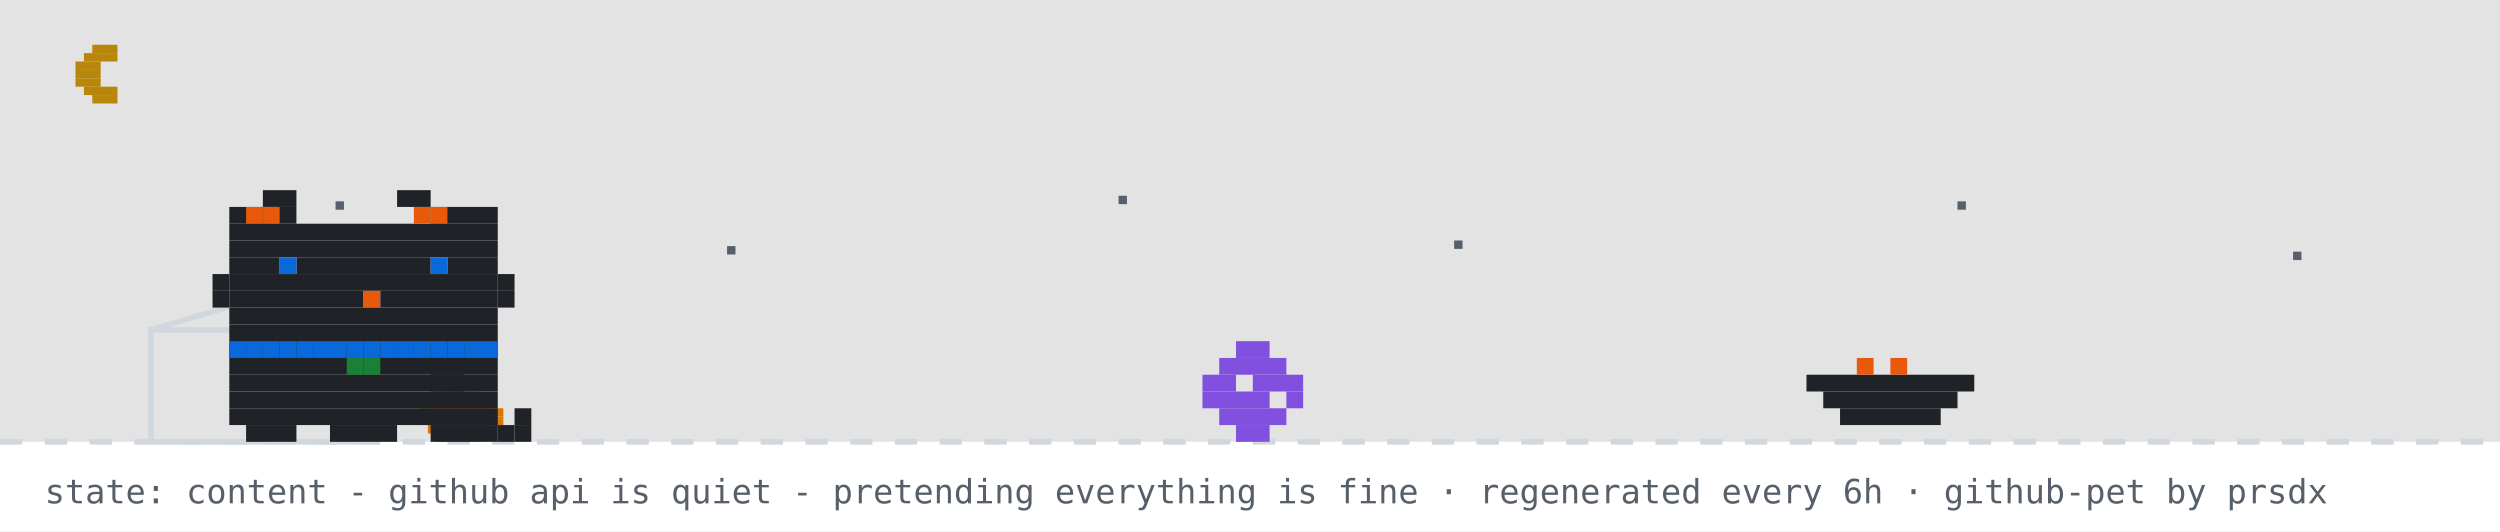
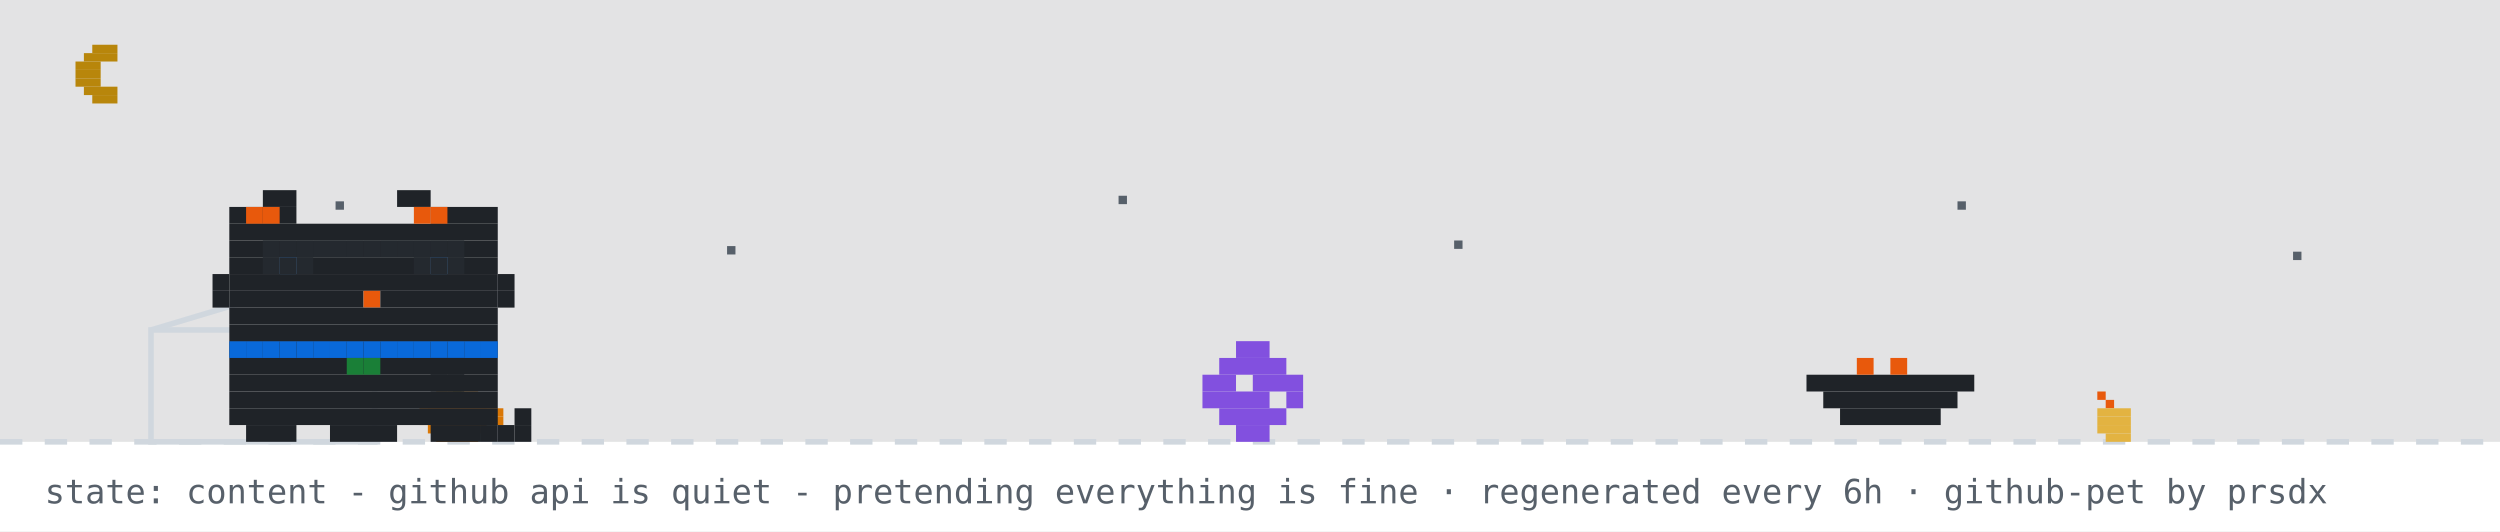
<svg xmlns="http://www.w3.org/2000/svg" width="894" height="190" viewBox="0 0 894 190" role="img" aria-label="github pet: content">
  <rect width="894" height="190" fill="#ffffff" />
  <rect width="894" height="158" fill="#0d1117" opacity="0.12" />
  <rect x="33" y="16" width="9" height="3" fill="#b8860b" />
  <rect x="30" y="19" width="12" height="3" fill="#b8860b" />
  <rect x="27" y="22" width="9" height="3" fill="#b8860b" />
  <rect x="27" y="25" width="9" height="3" fill="#b8860b" />
  <rect x="27" y="28" width="9" height="3" fill="#b8860b" />
  <rect x="30" y="31" width="12" height="3" fill="#b8860b" />
  <rect x="33" y="34" width="9" height="3" fill="#b8860b" />
  <rect x="120" y="72" width="3" height="3" fill="#57606a">
    <animate attributeName="opacity" values="1;0.2;1" dur="2.2s" begin="0s" repeatCount="indefinite" />
  </rect>
  <rect x="260" y="88" width="3" height="3" fill="#57606a">
    <animate attributeName="opacity" values="1;0.2;1" dur="2.2s" begin="0.7s" repeatCount="indefinite" />
  </rect>
  <rect x="400" y="70" width="3" height="3" fill="#57606a">
    <animate attributeName="opacity" values="1;0.2;1" dur="2.2s" begin="1.3s" repeatCount="indefinite" />
  </rect>
  <rect x="520" y="86" width="3" height="3" fill="#57606a">
    <animate attributeName="opacity" values="1;0.2;1" dur="2.2s" begin="0.4s" repeatCount="indefinite" />
  </rect>
  <rect x="700" y="72" width="3" height="3" fill="#57606a">
    <animate attributeName="opacity" values="1;0.2;1" dur="2.2s" begin="1.7s" repeatCount="indefinite" />
  </rect>
  <rect x="820" y="90" width="3" height="3" fill="#57606a">
    <animate attributeName="opacity" values="1;0.2;1" dur="2.2s" begin="1s" repeatCount="indefinite" />
  </rect>
  <line x1="0" y1="158" x2="894" y2="158" stroke="#d0d7de" stroke-width="2" stroke-dasharray="8 8" />
  <rect x="162" y="137" width="3" height="3" fill="#1a7f37" />
  <rect x="156" y="140" width="15" height="3" fill="#d97706" />
  <rect x="153" y="143" width="21" height="3" fill="#d97706" />
  <rect x="150" y="146" width="30" height="3" fill="#d97706" />
  <rect x="150" y="149" width="30" height="3" fill="#d97706" />
  <rect x="153" y="152" width="21" height="3" fill="#d97706" />
  <rect x="156" y="155" width="15" height="3" fill="#d97706" />
+   <rect x="750" y="140" width="3" height="3" fill="#e8590c" />
+   <rect x="753" y="143" width="3" height="3" fill="#e8590c" />
+   <rect x="750" y="146" width="12" height="3" fill="#e3b341" />
+   <rect x="750" y="149" width="12" height="3" fill="#e3b341" />
+   <rect x="750" y="152" width="12" height="3" fill="#e3b341" />
+   <rect x="753" y="155" width="9" height="3" fill="#e3b341" />
  <rect x="54" y="118" width="80" height="40" fill="none" stroke="#d0d7de" stroke-width="2" />
  <line x1="54" y1="118" x2="94" y2="106" stroke="#d0d7de" stroke-width="2" />
  <g transform="translate(430,0)">
    <g>
      <animateTransform attributeName="transform" type="translate" values="0 0;0 0;52 -10;52 0;52 0;0 0" keyTimes="0;0.660;0.690;0.780;0.860;1" dur="32s" begin="7s" repeatCount="indefinite" />
      <rect x="12" y="122" width="12" height="6" fill="#8250df" />
      <rect x="6" y="128" width="24" height="6" fill="#8250df" />
      <rect x="0" y="134" width="12" height="6" fill="#8250df" />
      <rect x="18" y="134" width="18" height="6" fill="#8250df" />
      <rect x="0" y="140" width="24" height="6" fill="#8250df" />
      <rect x="30" y="140" width="6" height="6" fill="#8250df" />
      <rect x="6" y="146" width="24" height="6" fill="#8250df" />
      <rect x="12" y="152" width="12" height="6" fill="#8250df" />
    </g>
  </g>
  <rect x="646" y="134" width="60" height="6" fill="#1f2328" />
  <rect x="652" y="140" width="48" height="6" fill="#1f2328" />
  <rect x="658" y="146" width="36" height="6" fill="#1f2328" />
  <rect x="664" y="128" width="6" height="6" fill="#e8590c" />
  <rect x="676" y="128" width="6" height="6" fill="#e8590c" />
  <g transform="translate(70,0)">
    <animateTransform attributeName="transform" type="translate" values="70 0;500 0;500 0;320 0;320 0;70 0;70 0" keyTimes="0;0.12;0.35;0.45;0.62;0.82;1" dur="32s" begin="7s" repeatCount="indefinite" />
    <g>
      <animateTransform attributeName="transform" type="translate" values="0 0;0 -3;0 0" dur="0.7s" repeatCount="indefinite" />
      <rect x="12" y="122" width="96" height="6" fill="#1f2328" />
      <rect x="12" y="128" width="96" height="6" fill="#1f2328" />
      <rect x="12" y="134" width="96" height="6" fill="#1f2328" />
      <rect x="12" y="140" width="96" height="6" fill="#1f2328" />
      <rect x="12" y="146" width="96" height="6" fill="#1f2328" />
      <rect x="18" y="152" width="18" height="6" fill="#1f2328" />
      <rect x="48" y="152" width="24" height="6" fill="#1f2328" />
      <rect x="84" y="152" width="18" height="6" fill="#1f2328" />
      <rect x="12" y="122" width="6" height="6" fill="#0969da" />
      <rect x="18" y="122" width="6" height="6" fill="#0969da" />
      <rect x="24" y="122" width="6" height="6" fill="#0969da" />
      <rect x="30" y="122" width="6" height="6" fill="#0969da" />
      <rect x="36" y="122" width="6" height="6" fill="#0969da" />
      <rect x="42" y="122" width="6" height="6" fill="#0969da" />
      <rect x="48" y="122" width="6" height="6" fill="#0969da" />
      <rect x="54" y="122" width="6" height="6" fill="#0969da" />
      <rect x="60" y="122" width="6" height="6" fill="#0969da" />
      <rect x="66" y="122" width="6" height="6" fill="#0969da" />
      <rect x="72" y="122" width="6" height="6" fill="#0969da" />
      <rect x="78" y="122" width="6" height="6" fill="#0969da" />
      <rect x="84" y="122" width="6" height="6" fill="#0969da" />
      <rect x="90" y="122" width="6" height="6" fill="#0969da" />
      <rect x="96" y="122" width="6" height="6" fill="#0969da" />
      <rect x="102" y="122" width="6" height="6" fill="#0969da" />
      <rect x="54" y="128" width="6" height="6" fill="#1a7f37" />
      <rect x="60" y="128" width="6" height="6" fill="#1a7f37" />
      <g>
        <animate attributeName="opacity" values="1;0;1" keyTimes="0;0.5;1" calcMode="discrete" dur="1.4s" repeatCount="indefinite" />
        <rect x="102" y="152" width="6" height="6" fill="#1f2328" />
        <rect x="108" y="152" width="6" height="6" fill="#1f2328" />
        <rect x="114" y="152" width="6" height="6" fill="#1f2328" />
        <rect x="114" y="146" width="6" height="6" fill="#1f2328" />
      </g>
      <g opacity="0">
        <animate attributeName="opacity" values="0;1;0" keyTimes="0;0.5;1" calcMode="discrete" dur="1.4s" repeatCount="indefinite" />
        <rect x="114" y="152" width="6" height="6" fill="#1f2328" />
        <rect x="114" y="146" width="6" height="6" fill="#1f2328" />
        <rect x="114" y="140" width="6" height="6" fill="#1f2328" />
        <rect x="108" y="140" width="6" height="6" fill="#1f2328" />
      </g>
      <g>
        <animate attributeName="opacity" values="1;1;0;0;1" keyTimes="0;0.660;0.720;0.780;1" calcMode="discrete" dur="32s" begin="7s" repeatCount="indefinite" />
        <rect x="84" y="128" width="6" height="6" fill="#1f2328" />
        <rect x="90" y="128" width="6" height="6" fill="#1f2328" />
        <rect x="84" y="134" width="6" height="6" fill="#1f2328" />
        <rect x="90" y="134" width="6" height="6" fill="#1f2328" />
      </g>
      <g opacity="0">
        <animate attributeName="opacity" values="0;0;1;1;0" keyTimes="0;0.660;0.720;0.780;1" calcMode="discrete" dur="32s" begin="7s" repeatCount="indefinite" />
        <rect x="96" y="134" width="6" height="6" fill="#1f2328" />
        <rect x="102" y="134" width="6" height="6" fill="#1f2328" />
        <rect x="108" y="134" width="6" height="6" fill="#1f2328" />
        <rect x="114" y="134" width="6" height="6" fill="#1f2328" />
        <rect x="114" y="128" width="6" height="6" fill="#1f2328" />
      </g>
      <g>
        <animateTransform attributeName="transform" type="translate" values="0 0;0 0;0 8;0 0;0 8;0 0;0 8;0 0;0 0" keyTimes="0.000;0.150;0.180;0.210;0.240;0.270;0.300;0.330;1.000" dur="32s" begin="7s" repeatCount="indefinite" />
        <rect x="24" y="68" width="12" height="6" fill="#1f2328" />
        <rect x="72" y="68" width="12" height="6" fill="#1f2328" />
        <rect x="12" y="74" width="24" height="6" fill="#1f2328" />
        <rect x="84" y="74" width="24" height="6" fill="#1f2328" />
        <rect x="12" y="80" width="96" height="6" fill="#1f2328" />
        <rect x="12" y="86" width="96" height="6" fill="#1f2328" />
        <rect x="12" y="92" width="18" height="6" fill="#1f2328" />
        <rect x="36" y="92" width="48" height="6" fill="#1f2328" />
        <rect x="90" y="92" width="18" height="6" fill="#1f2328" />
        <rect x="12" y="98" width="96" height="6" fill="#1f2328" />
        <rect x="12" y="104" width="48" height="6" fill="#1f2328" />
        <rect x="60" y="104" width="6" height="6" fill="#e8590c" />
        <rect x="66" y="104" width="42" height="6" fill="#1f2328" />
        <rect x="12" y="110" width="96" height="6" fill="#1f2328" />
        <rect x="12" y="116" width="96" height="6" fill="#1f2328" />
        <rect x="18" y="74" width="6" height="6" fill="#e8590c" />
        <rect x="24" y="74" width="6" height="6" fill="#e8590c" />
        <rect x="78" y="74" width="6" height="6" fill="#e8590c" />
        <rect x="84" y="74" width="6" height="6" fill="#e8590c" />
        <rect x="6" y="98" width="6" height="6" fill="#1f2328" />
        <rect x="6" y="104" width="6" height="6" fill="#1f2328" />
        <rect x="108" y="98" width="6" height="6" fill="#1f2328" />
        <rect x="108" y="104" width="6" height="6" fill="#1f2328" />
        <g>
          <animate attributeName="opacity" values="1;0;1" keyTimes="0;0.96;1" calcMode="discrete" dur="4.2s" repeatCount="indefinite" />
          <rect x="30" y="92" width="6" height="6" fill="#0969da" />
          <rect x="84" y="92" width="6" height="6" fill="#0969da" />
        </g>
        <g opacity="0">
          <animate attributeName="opacity" values="0;1;0" keyTimes="0;0.96;1" calcMode="discrete" dur="4.2s" repeatCount="indefinite" />
          <rect x="30" y="92" width="6" height="6" fill="#ffffff" />
          <rect x="84" y="92" width="6" height="6" fill="#ffffff" />
        </g>
      </g>
      <g opacity="0">
        <animate attributeName="opacity" values="1;1;0;0;1;1" keyTimes="0;0.12;0.13;0.82;0.83;1" calcMode="discrete" dur="32s" begin="7s" repeatCount="indefinite" />
        <g>
          <animate attributeName="opacity" values="1;0;1" calcMode="discrete" dur="0.5s" repeatCount="indefinite" />
          <rect x="108" y="86" width="6" height="6" fill="#1f2328" />
          <rect x="114" y="80" width="6" height="6" fill="#1f2328" />
          <rect x="114" y="86" width="6" height="6" fill="#1f2328" />
        </g>
      </g>
+       <rect x="24" y="86" width="6" height="6" fill="#24292f" />
+       <rect x="30" y="86" width="6" height="6" fill="#24292f" />
+       <rect x="36" y="86" width="6" height="6" fill="#24292f" />
+       <rect x="24" y="92" width="6" height="6" fill="#24292f" />
+       <rect x="30" y="92" width="6" height="6" fill="#24292f" />
+       <rect x="36" y="92" width="6" height="6" fill="#24292f" />
+       <rect x="42" y="86" width="6" height="6" fill="#24292f" />
+       <rect x="48" y="86" width="6" height="6" fill="#24292f" />
+       <rect x="54" y="86" width="6" height="6" fill="#24292f" />
+       <rect x="60" y="86" width="6" height="6" fill="#24292f" />
+       <rect x="66" y="86" width="6" height="6" fill="#24292f" />
+       <rect x="72" y="86" width="6" height="6" fill="#24292f" />
+       <rect x="78" y="86" width="6" height="6" fill="#24292f" />
+       <rect x="84" y="86" width="6" height="6" fill="#24292f" />
+       <rect x="90" y="86" width="6" height="6" fill="#24292f" />
+       <rect x="78" y="92" width="6" height="6" fill="#24292f" />
+       <rect x="84" y="92" width="6" height="6" fill="#24292f" />
+       <rect x="90" y="92" width="6" height="6" fill="#24292f" />
      <g opacity="0">
        <animateTransform attributeName="transform" type="translate" values="0 0;6 -22" dur="2.6s" begin="0.4s" repeatCount="indefinite" />
        <animate attributeName="opacity" values="0;1;1;0" keyTimes="0;0.2;0.7;1" dur="2.6s" begin="0.4s" repeatCount="indefinite" />
        <rect x="87" y="-12" width="3" height="3" fill="#cf222e" />
        <rect x="93" y="-12" width="3" height="3" fill="#cf222e" />
        <rect x="84" y="-9" width="15" height="3" fill="#cf222e" />
        <rect x="84" y="-6" width="15" height="3" fill="#cf222e" />
        <rect x="87" y="-3" width="9" height="3" fill="#cf222e" />
        <rect x="90" y="0" width="3" height="3" fill="#cf222e" />
      </g>
      <g opacity="0">
        <animateTransform attributeName="transform" type="translate" values="0 0;6 -22" dur="2.6s" begin="1.9s" repeatCount="indefinite" />
        <animate attributeName="opacity" values="0;1;1;0" keyTimes="0;0.2;0.7;1" dur="2.6s" begin="1.9s" repeatCount="indefinite" />
        <rect x="105" y="-24" width="3" height="3" fill="#cf222e" />
        <rect x="111" y="-24" width="3" height="3" fill="#cf222e" />
        <rect x="102" y="-21" width="15" height="3" fill="#cf222e" />
        <rect x="102" y="-18" width="15" height="3" fill="#cf222e" />
        <rect x="105" y="-15" width="9" height="3" fill="#cf222e" />
        <rect x="108" y="-12" width="3" height="3" fill="#cf222e" />
      </g>
    </g>
  </g>
  <g opacity="0">
    <animate attributeName="opacity" values="0;0;1;1;0;0" keyTimes="0;0.07;0.14;0.85;0.96;1" dur="7s" repeatCount="1" fill="freeze" />
    <rect x="60" y="12" width="380" height="46" rx="10" fill="#d0d7de" />
    <polygon points="110,58 130,58 118,74" fill="#d0d7de" />
    <text x="76" y="31" font-family="monospace" font-size="13" fill="#1f2328">up late? me too - welcome to shubham's corner</text>
    <text x="76" y="48" font-family="monospace" font-size="12" fill="#57606a">scroll down for projects + contact</text>
    <polygon points="230,66 246,66 238,78" fill="#0969da">
      <animateTransform attributeName="transform" type="translate" values="0 0;0 6;0 0" dur="0.8s" repeatCount="indefinite" />
    </polygon>
  </g>
  <g opacity="0">
    <animate attributeName="opacity" values="0;0;1;1;0;0" keyTimes="0;0.000;0.040;0.267;0.307;1" dur="18s" begin="5s" repeatCount="indefinite" />
    <rect x="711.6" y="14" width="166.4" height="30" rx="9" fill="#d0d7de" />
    <polygon points="737.6,44 755.6,44 744.6,54" fill="#d0d7de" />
    <text x="722.6" y="33" font-family="monospace" font-size="12" fill="#1f2328">featured projects ↓</text>
  </g>
  <g opacity="0">
    <animate attributeName="opacity" values="0;0;1;1;0;0" keyTimes="0;0.333;0.373;0.600;0.640;1" dur="18s" begin="5s" repeatCount="indefinite" />
    <rect x="696.4" y="14" width="181.6" height="30" rx="9" fill="#d0d7de" />
    <polygon points="722.4,44 740.4,44 729.4,54" fill="#d0d7de" />
    <text x="707.4" y="33" font-family="monospace" font-size="12" fill="#1f2328">live stats + graphs ↓</text>
  </g>
  <g opacity="0">
    <animate attributeName="opacity" values="0;0;1;1;0;0" keyTimes="0;0.667;0.707;0.933;0.973;1" dur="18s" begin="5s" repeatCount="indefinite" />
    <rect x="650.8" y="14" width="227.2" height="30" rx="9" fill="#d0d7de" />
    <polygon points="676.8,44 694.8,44 683.8,54" fill="#d0d7de" />
    <text x="661.8" y="33" font-family="monospace" font-size="12" fill="#1f2328">say hi: prsdx.dev@gmail.com</text>
  </g>
  <text x="16" y="180" font-family="monospace" font-size="12" fill="#57606a">state: content - github api is quiet - pretending everything is fine · regenerated every 6h · github-pet by prsdx</text>
</svg>
